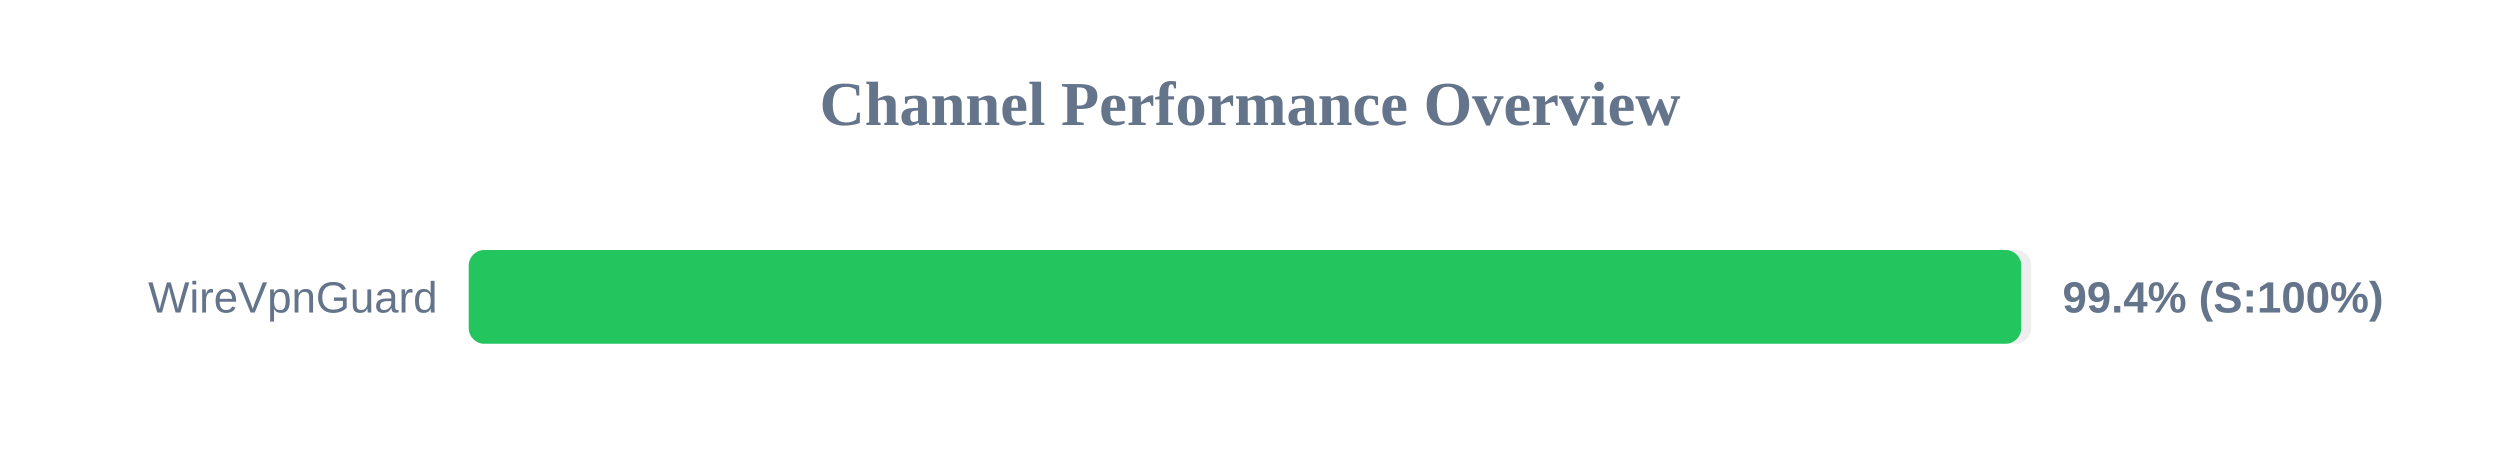
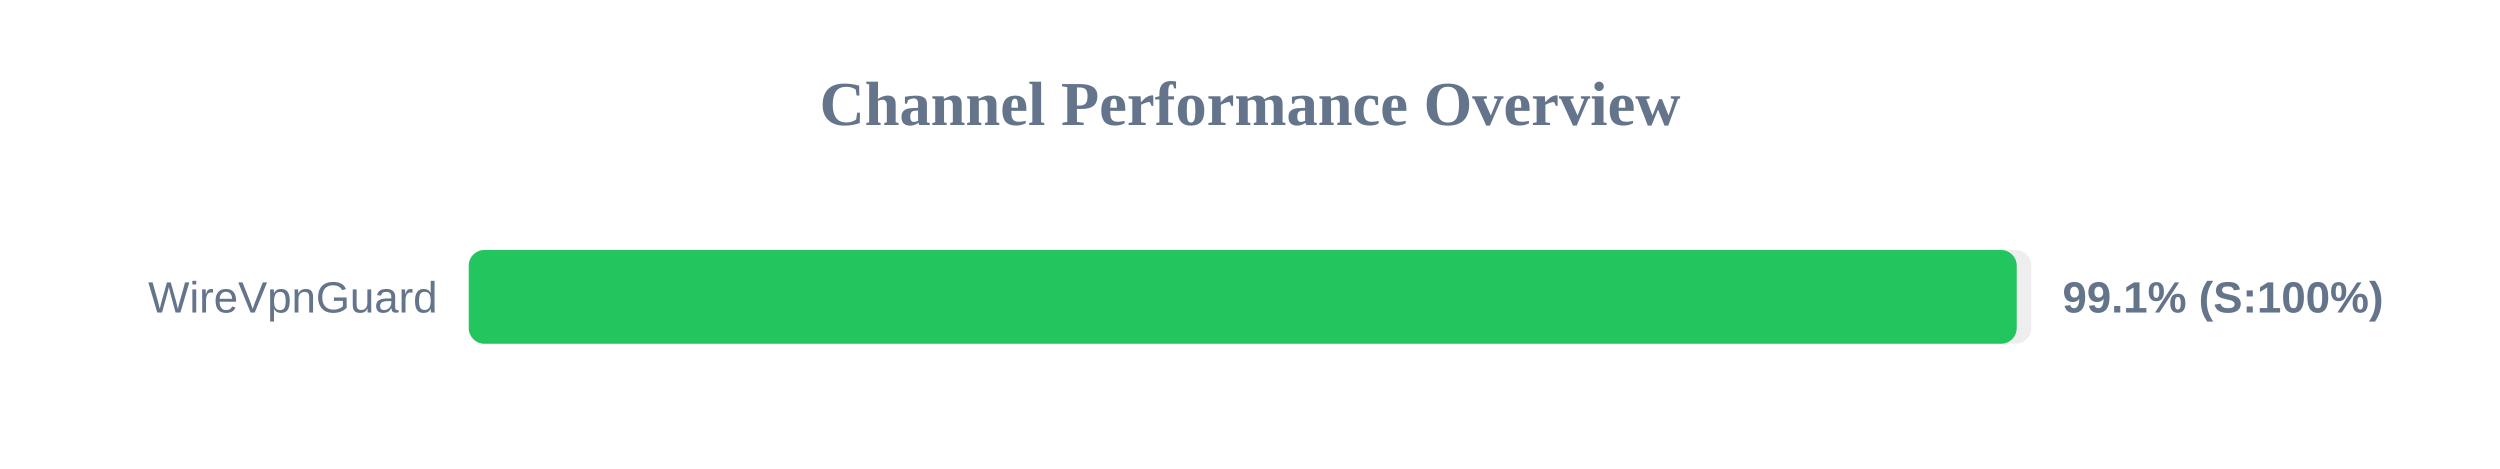
<svg xmlns="http://www.w3.org/2000/svg" width="800" height="150" version="1.1">
  <style>
        .row { font: 14px Arial; fill: #64748b; }
        .score { font: bold 14px Arial; fill: #64748b; }
    </style>
  <text x="400" y="40" text-anchor="middle" font-size="20px" font-weight="bold" fill="#64748b">Channel Performance Overview</text>
  <rect x="150" y="80" width="500" height="30" fill="#eee" rx="5" />
-   <rect x="150" y="80" width="496.8" height="30" fill="#22c55e" rx="5" />
+   <rect x="150" y="80" width="495.35" height="30" fill="#22c55e" rx="5" />
  <text x="140" y="100" text-anchor="end" class="row">WireVpnGuard</text>
-   <text x="660" y="100" text-anchor="start" class="score">99.4% (S:100%)</text>
+   <text x="660" y="100" text-anchor="start" class="score">99.1% (S:100%)</text>
</svg>
